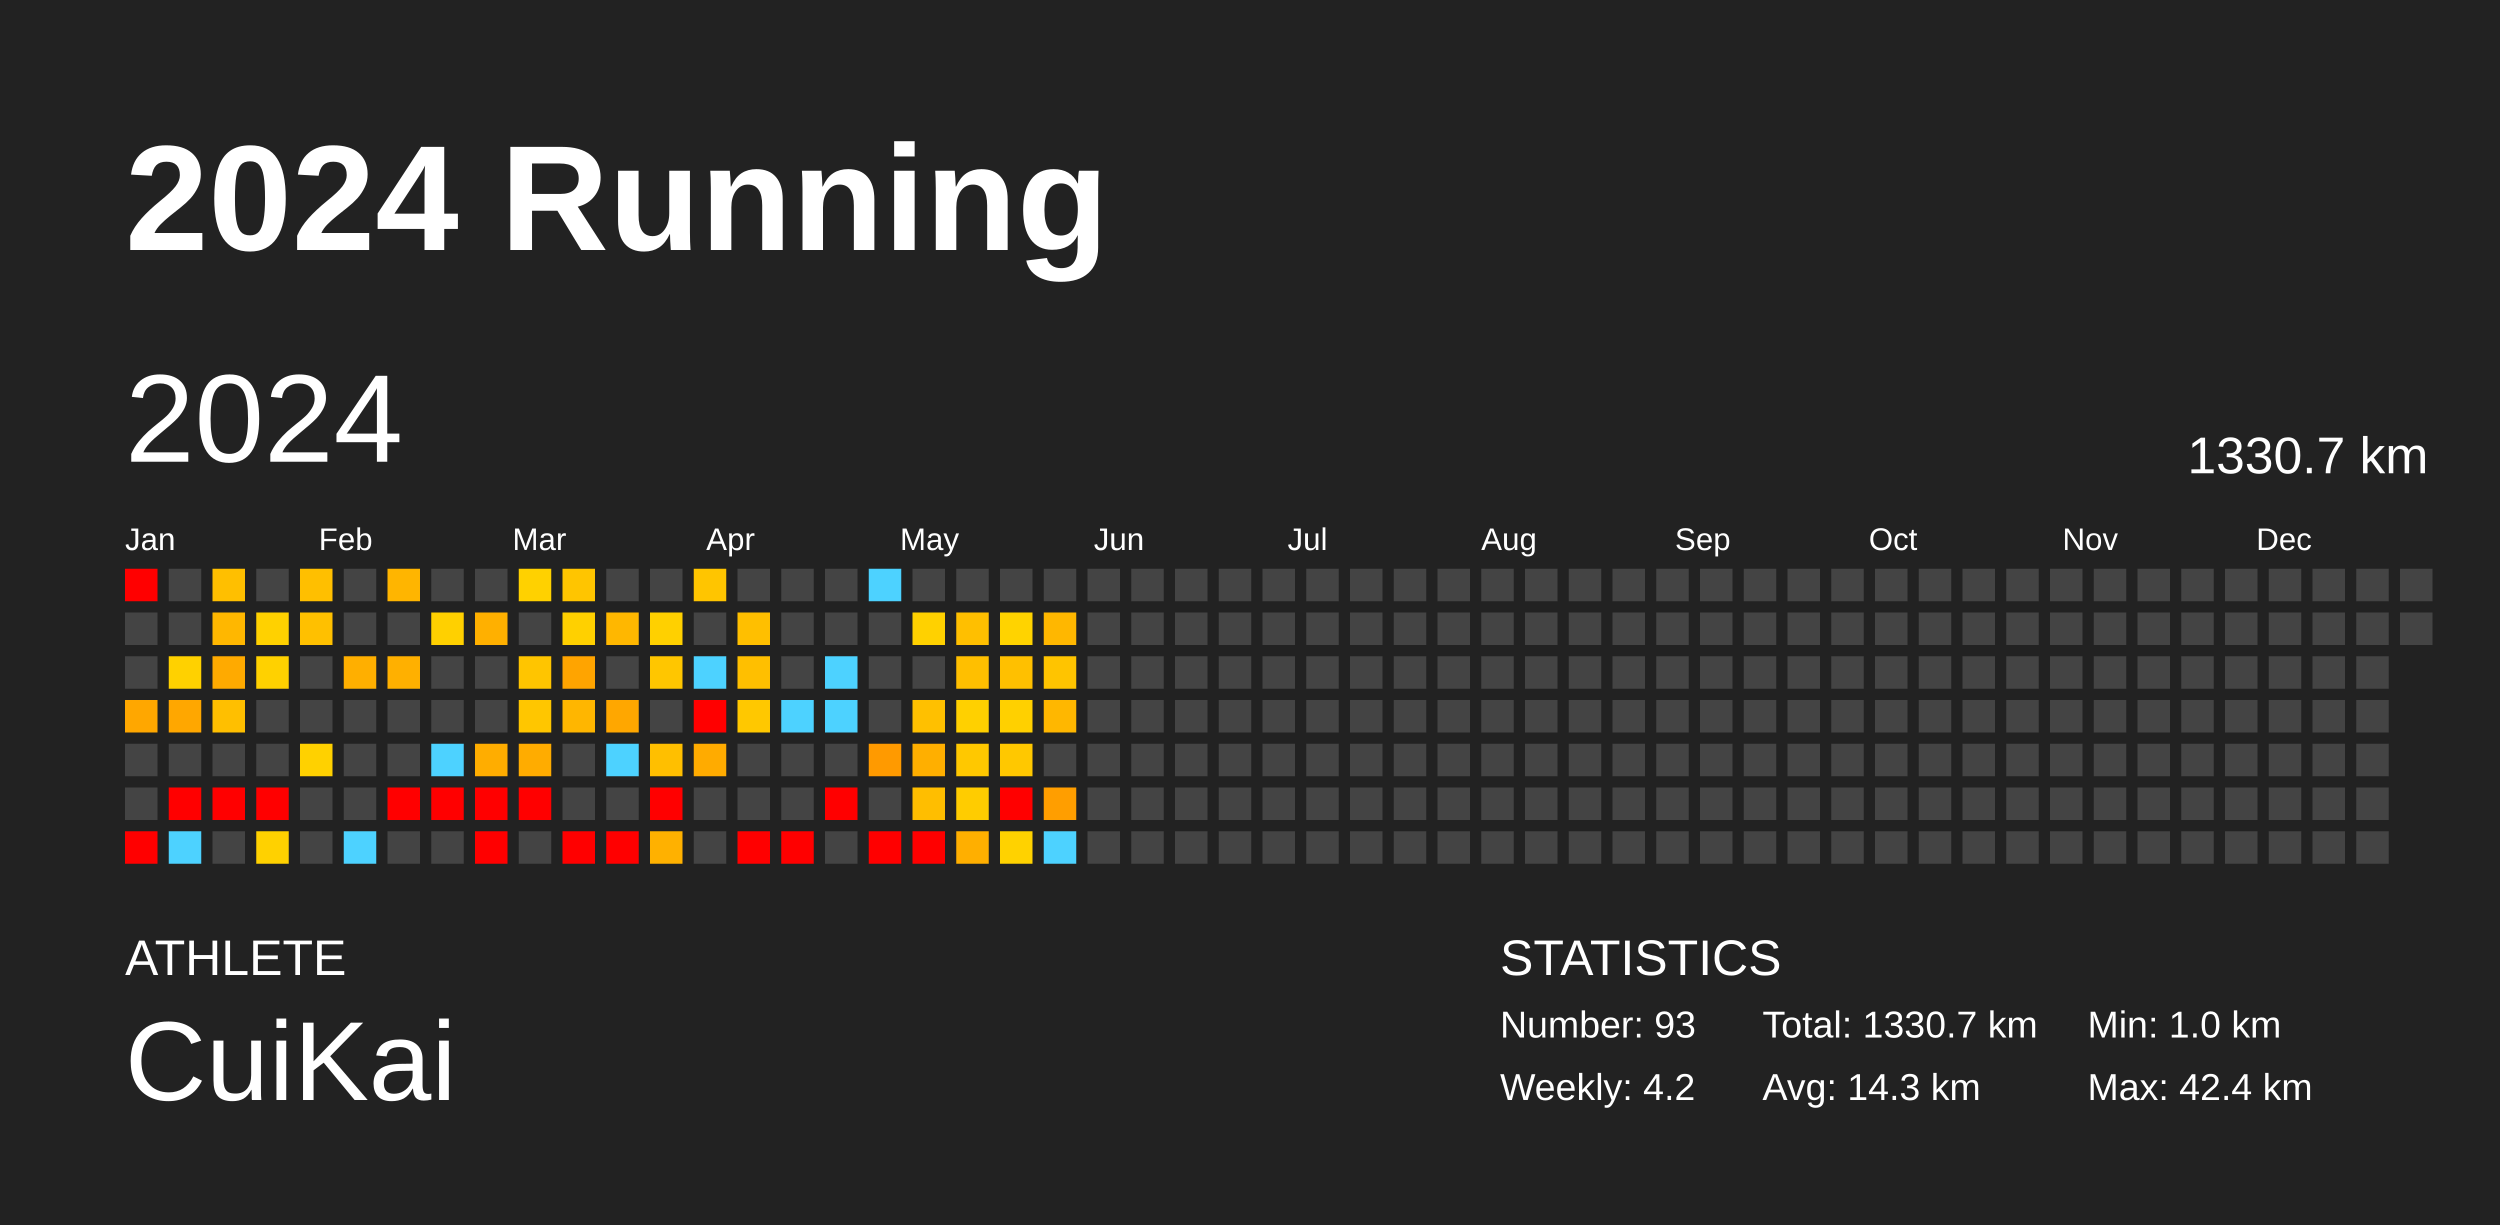
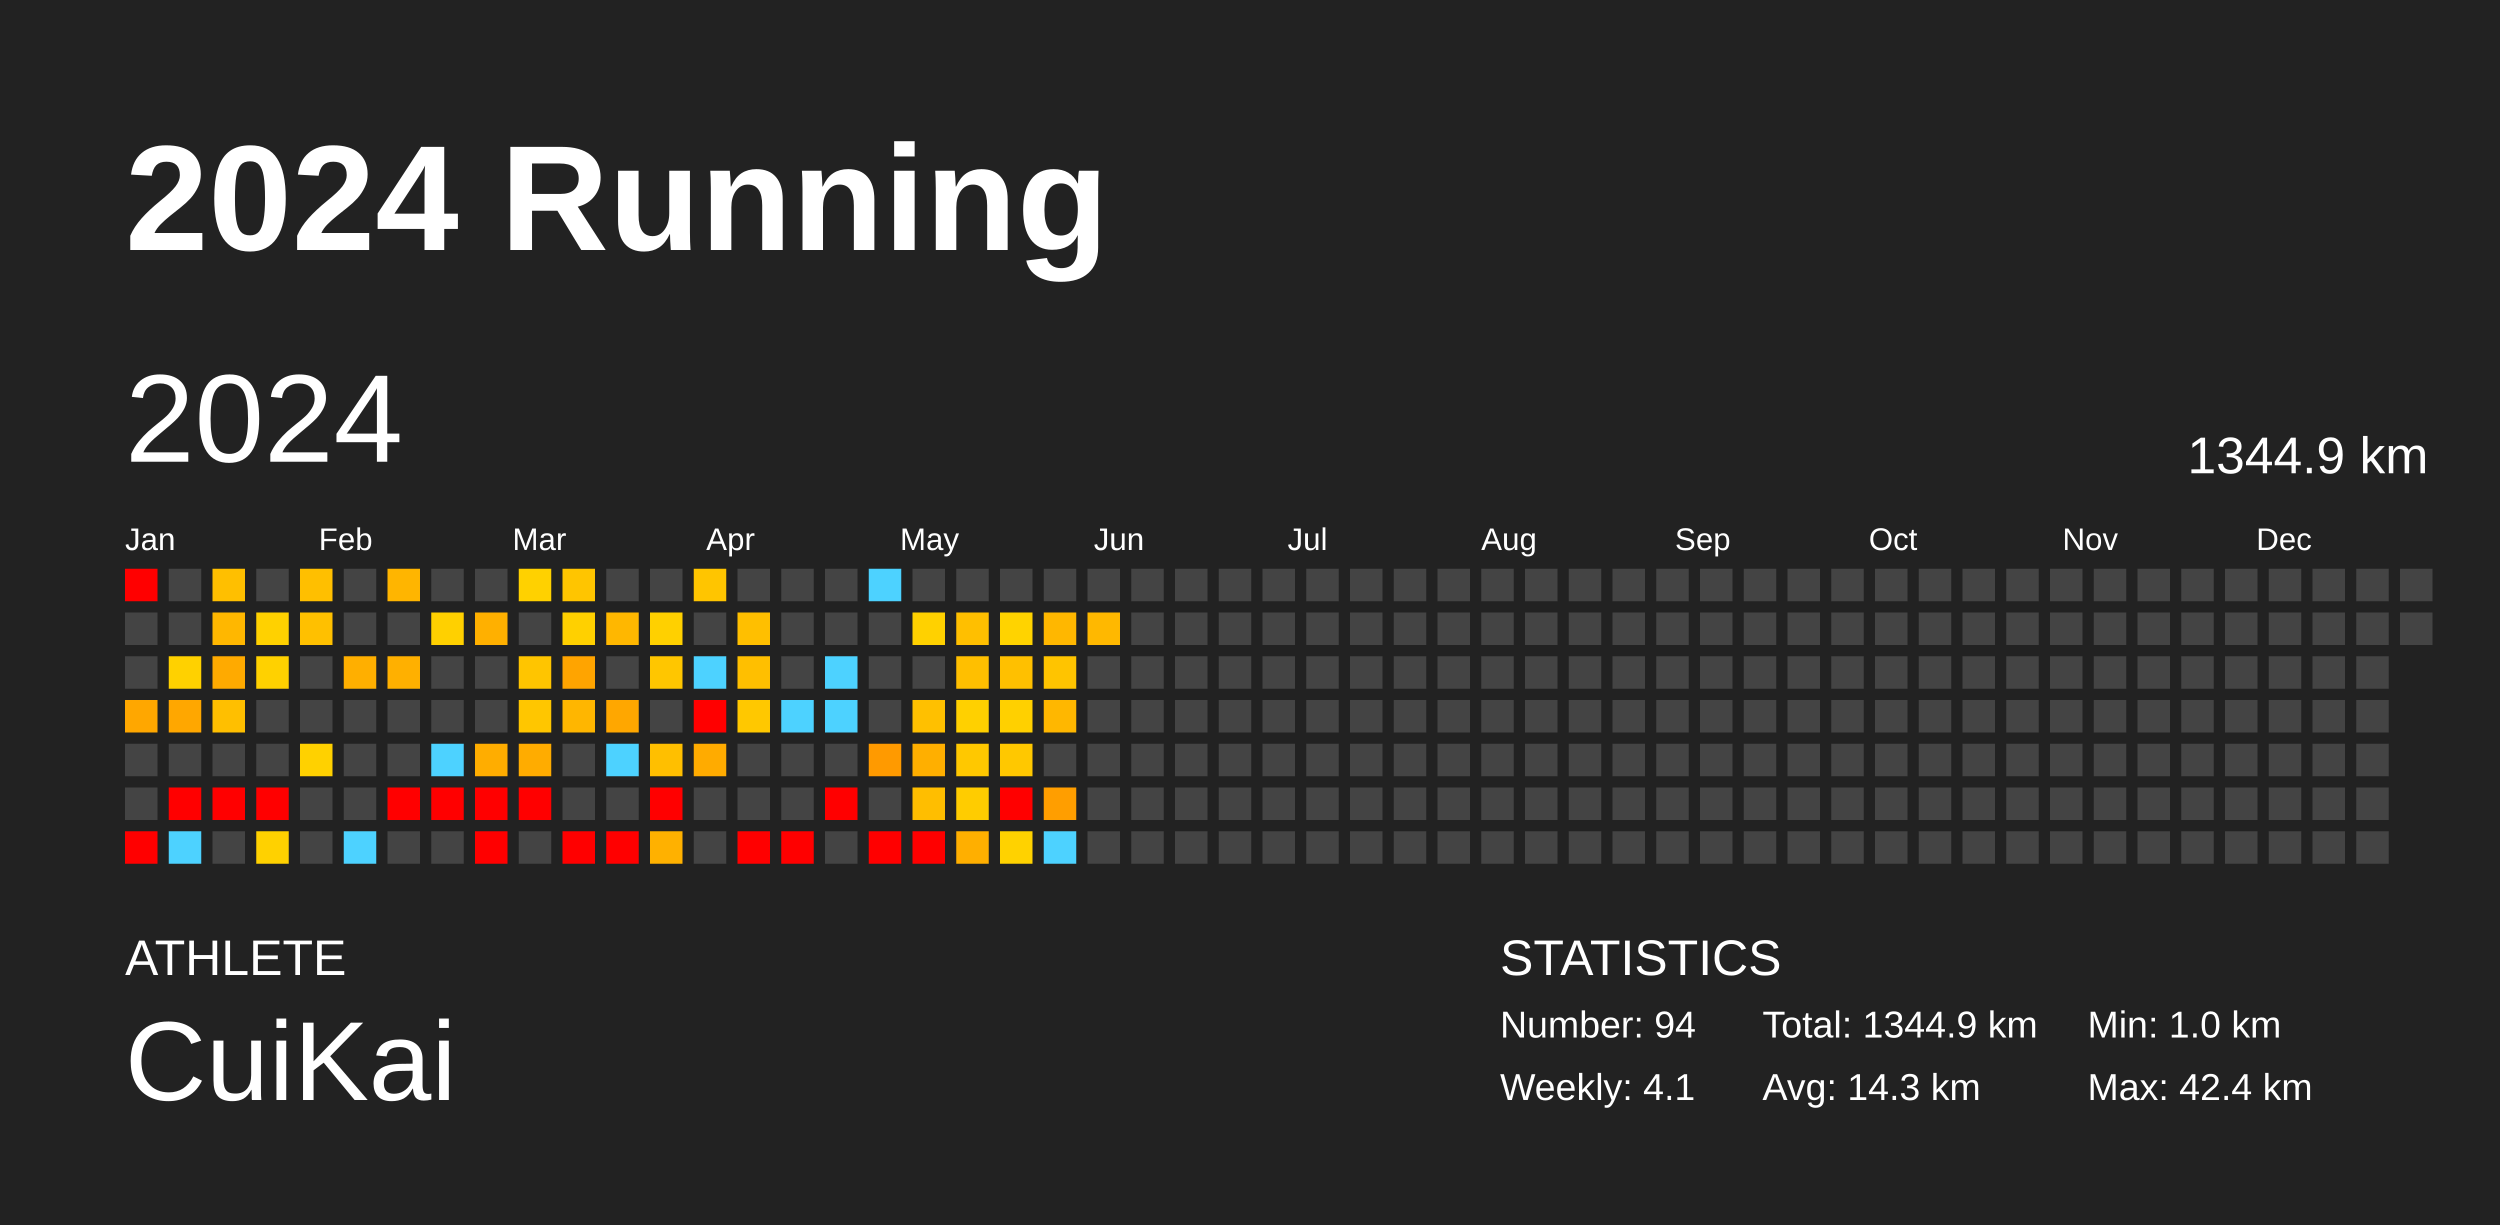
<svg xmlns="http://www.w3.org/2000/svg" baseProfile="full" height="98mm" version="1.1" viewBox="0,0,200,98" width="200mm">
  <defs />
  <rect fill="#222222" height="98" width="200" x="0" y="0" />
  <text fill="#FFFFFF" style="font-size:12px; font-family:Arial; font-weight:bold;" x="10" y="20">2024 Running</text>
  <text fill="#FFFFFF" style="font-size:4px; font-family:Arial" x="10" y="78">ATHLETE</text>
  <text fill="#FFFFFF" style="font-size:9px; font-family:Arial" x="10" y="88">CuiKai</text>
  <text fill="#FFFFFF" style="font-size:4px; font-family:Arial" x="120" y="78">STATISTICS</text>
-   <text fill="#FFFFFF" style="font-size:3px; font-family:Arial" x="120" y="83">Number: 93</text>
-   <text fill="#FFFFFF" style="font-size:3px; font-family:Arial" x="120" y="88">Weekly: 4.2</text>
-   <text fill="#FFFFFF" style="font-size:3px; font-family:Arial" x="141" y="83">Total: 1330.7 km</text>
+   <text fill="#FFFFFF" style="font-size:3px; font-family:Arial" x="120" y="83">Number: 94</text>
+   <text fill="#FFFFFF" style="font-size:3px; font-family:Arial" x="120" y="88">Weekly: 4.1</text>
+   <text fill="#FFFFFF" style="font-size:3px; font-family:Arial" x="141" y="83">Total: 1344.9 km</text>
  <text fill="#FFFFFF" style="font-size:3px; font-family:Arial" x="141" y="88">Avg: 14.3 km</text>
  <text fill="#FFFFFF" style="font-size:3px; font-family:Arial" x="167" y="83">Min: 1.0 km</text>
  <text fill="#FFFFFF" style="font-size:3px; font-family:Arial" x="167" y="88">Max: 42.4 km</text>
  <text dominant-baseline="hanging" fill="#FFFFFF" style="font-size:10.0px; font-family:Arial;" x="10" y="30">2024</text>
-   <text dominant-baseline="hanging" fill="#FFFFFF" style="font-size:4.125px; font-family:Arial;" x="175" y="35">1330.7 km</text>
+   <text dominant-baseline="hanging" fill="#FFFFFF" style="font-size:4.125px; font-family:Arial;" x="175" y="35">1344.9 km</text>
  <text fill="#FFFFFF" style="font-size:2.5px; font-family:Arial" x="10.0" y="44">Jan</text>
  <text fill="#FFFFFF" style="font-size:2.5px; font-family:Arial" x="25.5" y="44">Feb</text>
  <text fill="#FFFFFF" style="font-size:2.5px; font-family:Arial" x="41.0" y="44">Mar</text>
  <text fill="#FFFFFF" style="font-size:2.5px; font-family:Arial" x="56.5" y="44">Apr</text>
  <text fill="#FFFFFF" style="font-size:2.5px; font-family:Arial" x="72.0" y="44">May</text>
  <text fill="#FFFFFF" style="font-size:2.5px; font-family:Arial" x="87.5" y="44">Jun</text>
  <text fill="#FFFFFF" style="font-size:2.5px; font-family:Arial" x="103.0" y="44">Jul</text>
  <text fill="#FFFFFF" style="font-size:2.5px; font-family:Arial" x="118.5" y="44">Aug</text>
  <text fill="#FFFFFF" style="font-size:2.5px; font-family:Arial" x="134.0" y="44">Sep</text>
  <text fill="#FFFFFF" style="font-size:2.5px; font-family:Arial" x="149.5" y="44">Oct</text>
  <text fill="#FFFFFF" style="font-size:2.5px; font-family:Arial" x="165.0" y="44">Nov</text>
  <text fill="#FFFFFF" style="font-size:2.5px; font-family:Arial" x="180.5" y="44">Dec</text>
  <rect fill="red" height="2.6" width="2.6" x="10.0" y="45.5" />
  <rect fill="#444444" height="2.6" width="2.6" x="10.0" y="49.0" />
  <rect fill="#444444" height="2.6" width="2.6" x="10.0" y="52.5" />
  <rect fill="#ffa700" height="2.6" width="2.6" x="10.0" y="56.0" />
  <rect fill="#444444" height="2.6" width="2.6" x="10.0" y="59.5" />
  <rect fill="#444444" height="2.6" width="2.6" x="10.0" y="63.0" />
  <rect fill="red" height="2.6" width="2.6" x="10.0" y="66.5" />
  <rect fill="#444444" height="2.6" width="2.6" x="13.5" y="45.5" />
  <rect fill="#444444" height="2.6" width="2.6" x="13.5" y="49.0" />
  <rect fill="#ffd100" height="2.6" width="2.6" x="13.5" y="52.5" />
  <rect fill="#ffa700" height="2.6" width="2.6" x="13.5" y="56.0" />
  <rect fill="#444444" height="2.6" width="2.6" x="13.5" y="59.5" />
  <rect fill="red" height="2.6" width="2.6" x="13.5" y="63.0" />
  <rect fill="#4dd2ff" height="2.6" width="2.6" x="13.5" y="66.5" />
  <rect fill="#ffbf00" height="2.6" width="2.6" x="17.0" y="45.5" />
  <rect fill="#ffb700" height="2.6" width="2.6" x="17.0" y="49.0" />
  <rect fill="#ffaa00" height="2.6" width="2.6" x="17.0" y="52.5" />
  <rect fill="#ffbf00" height="2.6" width="2.6" x="17.0" y="56.0" />
  <rect fill="#444444" height="2.6" width="2.6" x="17.0" y="59.5" />
  <rect fill="red" height="2.6" width="2.6" x="17.0" y="63.0" />
  <rect fill="#444444" height="2.6" width="2.6" x="17.0" y="66.5" />
  <rect fill="#444444" height="2.6" width="2.6" x="20.5" y="45.5" />
  <rect fill="#ffd100" height="2.6" width="2.6" x="20.5" y="49.0" />
  <rect fill="#ffd100" height="2.6" width="2.6" x="20.5" y="52.5" />
  <rect fill="#444444" height="2.6" width="2.6" x="20.5" y="56.0" />
  <rect fill="#444444" height="2.6" width="2.6" x="20.5" y="59.5" />
  <rect fill="red" height="2.6" width="2.6" x="20.5" y="63.0" />
  <rect fill="#ffd100" height="2.6" width="2.6" x="20.5" y="66.5" />
  <rect fill="#ffbf00" height="2.6" width="2.6" x="24.0" y="45.5" />
  <rect fill="#ffc000" height="2.6" width="2.6" x="24.0" y="49.0" />
  <rect fill="#444444" height="2.6" width="2.6" x="24.0" y="52.5" />
  <rect fill="#444444" height="2.6" width="2.6" x="24.0" y="56.0" />
  <rect fill="#ffd100" height="2.6" width="2.6" x="24.0" y="59.5" />
  <rect fill="#444444" height="2.6" width="2.6" x="24.0" y="63.0" />
  <rect fill="#444444" height="2.6" width="2.6" x="24.0" y="66.5" />
  <rect fill="#444444" height="2.6" width="2.6" x="27.5" y="45.5" />
  <rect fill="#444444" height="2.6" width="2.6" x="27.5" y="49.0" />
  <rect fill="#ffaf00" height="2.6" width="2.6" x="27.5" y="52.5" />
  <rect fill="#444444" height="2.6" width="2.6" x="27.5" y="56.0" />
  <rect fill="#444444" height="2.6" width="2.6" x="27.5" y="59.5" />
  <rect fill="#444444" height="2.6" width="2.6" x="27.5" y="63.0" />
  <rect fill="#4dd2ff" height="2.6" width="2.6" x="27.5" y="66.5" />
  <rect fill="#ffb500" height="2.6" width="2.6" x="31.0" y="45.5" />
  <rect fill="#444444" height="2.6" width="2.6" x="31.0" y="49.0" />
  <rect fill="#ffb000" height="2.6" width="2.6" x="31.0" y="52.5" />
  <rect fill="#444444" height="2.6" width="2.6" x="31.0" y="56.0" />
  <rect fill="#444444" height="2.6" width="2.6" x="31.0" y="59.5" />
  <rect fill="red" height="2.6" width="2.6" x="31.0" y="63.0" />
  <rect fill="#444444" height="2.6" width="2.6" x="31.0" y="66.5" />
  <rect fill="#444444" height="2.6" width="2.6" x="34.5" y="45.5" />
  <rect fill="#ffd000" height="2.6" width="2.6" x="34.5" y="49.0" />
  <rect fill="#444444" height="2.6" width="2.6" x="34.5" y="52.5" />
  <rect fill="#444444" height="2.6" width="2.6" x="34.5" y="56.0" />
  <rect fill="#4dd2ff" height="2.6" width="2.6" x="34.5" y="59.5" />
  <rect fill="red" height="2.6" width="2.6" x="34.5" y="63.0" />
  <rect fill="#444444" height="2.6" width="2.6" x="34.5" y="66.5" />
  <rect fill="#444444" height="2.6" width="2.6" x="38.0" y="45.5" />
  <rect fill="#ffb000" height="2.6" width="2.6" x="38.0" y="49.0" />
  <rect fill="#444444" height="2.6" width="2.6" x="38.0" y="52.5" />
  <rect fill="#444444" height="2.6" width="2.6" x="38.0" y="56.0" />
  <rect fill="#ffad00" height="2.6" width="2.6" x="38.0" y="59.5" />
  <rect fill="red" height="2.6" width="2.6" x="38.0" y="63.0" />
  <rect fill="red" height="2.6" width="2.6" x="38.0" y="66.5" />
  <rect fill="#ffd100" height="2.6" width="2.6" x="41.5" y="45.5" />
  <rect fill="#444444" height="2.6" width="2.6" x="41.5" y="49.0" />
  <rect fill="#ffc500" height="2.6" width="2.6" x="41.5" y="52.5" />
  <rect fill="#ffc600" height="2.6" width="2.6" x="41.5" y="56.0" />
  <rect fill="#ffac00" height="2.6" width="2.6" x="41.5" y="59.5" />
  <rect fill="red" height="2.6" width="2.6" x="41.5" y="63.0" />
  <rect fill="#444444" height="2.6" width="2.6" x="41.5" y="66.5" />
  <rect fill="#ffc500" height="2.6" width="2.6" x="45.0" y="45.5" />
  <rect fill="#ffd000" height="2.6" width="2.6" x="45.0" y="49.0" />
  <rect fill="#ffa400" height="2.6" width="2.6" x="45.0" y="52.5" />
  <rect fill="#ffb600" height="2.6" width="2.6" x="45.0" y="56.0" />
  <rect fill="#444444" height="2.6" width="2.6" x="45.0" y="59.5" />
  <rect fill="#444444" height="2.6" width="2.6" x="45.0" y="63.0" />
  <rect fill="red" height="2.6" width="2.6" x="45.0" y="66.5" />
  <rect fill="#444444" height="2.6" width="2.6" x="48.5" y="45.5" />
  <rect fill="#ffb700" height="2.6" width="2.6" x="48.5" y="49.0" />
  <rect fill="#444444" height="2.6" width="2.6" x="48.5" y="52.5" />
  <rect fill="#ffa700" height="2.6" width="2.6" x="48.5" y="56.0" />
  <rect fill="#4dd2ff" height="2.6" width="2.6" x="48.5" y="59.5" />
  <rect fill="#444444" height="2.6" width="2.6" x="48.5" y="63.0" />
  <rect fill="red" height="2.6" width="2.6" x="48.5" y="66.5" />
  <rect fill="#444444" height="2.6" width="2.6" x="52.0" y="45.5" />
  <rect fill="#ffd000" height="2.6" width="2.6" x="52.0" y="49.0" />
  <rect fill="#ffc600" height="2.6" width="2.6" x="52.0" y="52.5" />
  <rect fill="#444444" height="2.6" width="2.6" x="52.0" y="56.0" />
  <rect fill="#ffbf00" height="2.6" width="2.6" x="52.0" y="59.5" />
  <rect fill="red" height="2.6" width="2.6" x="52.0" y="63.0" />
  <rect fill="#ffb100" height="2.6" width="2.6" x="52.0" y="66.5" />
  <rect fill="#ffc500" height="2.6" width="2.6" x="55.5" y="45.5" />
  <rect fill="#444444" height="2.6" width="2.6" x="55.5" y="49.0" />
  <rect fill="#4dd2ff" height="2.6" width="2.6" x="55.5" y="52.5" />
  <rect fill="red" height="2.6" width="2.6" x="55.5" y="56.0" />
  <rect fill="#ffab00" height="2.6" width="2.6" x="55.5" y="59.5" />
  <rect fill="#444444" height="2.6" width="2.6" x="55.5" y="63.0" />
  <rect fill="#444444" height="2.6" width="2.6" x="55.5" y="66.5" />
  <rect fill="#444444" height="2.6" width="2.6" x="59.0" y="45.5" />
  <rect fill="#ffbf00" height="2.6" width="2.6" x="59.0" y="49.0" />
  <rect fill="#ffbf00" height="2.6" width="2.6" x="59.0" y="52.5" />
  <rect fill="#ffc800" height="2.6" width="2.6" x="59.0" y="56.0" />
  <rect fill="#444444" height="2.6" width="2.6" x="59.0" y="59.5" />
  <rect fill="#444444" height="2.6" width="2.6" x="59.0" y="63.0" />
  <rect fill="red" height="2.6" width="2.6" x="59.0" y="66.5" />
  <rect fill="#444444" height="2.6" width="2.6" x="62.5" y="45.5" />
  <rect fill="#444444" height="2.6" width="2.6" x="62.5" y="49.0" />
  <rect fill="#444444" height="2.6" width="2.6" x="62.5" y="52.5" />
  <rect fill="#4dd2ff" height="2.6" width="2.6" x="62.5" y="56.0" />
  <rect fill="#444444" height="2.6" width="2.6" x="62.5" y="59.5" />
  <rect fill="#444444" height="2.6" width="2.6" x="62.5" y="63.0" />
  <rect fill="red" height="2.6" width="2.6" x="62.5" y="66.5" />
  <rect fill="#444444" height="2.6" width="2.6" x="66.0" y="45.5" />
  <rect fill="#444444" height="2.6" width="2.6" x="66.0" y="49.0" />
  <rect fill="#4dd2ff" height="2.6" width="2.6" x="66.0" y="52.5" />
  <rect fill="#4dd2ff" height="2.6" width="2.6" x="66.0" y="56.0" />
  <rect fill="#444444" height="2.6" width="2.6" x="66.0" y="59.5" />
  <rect fill="red" height="2.6" width="2.6" x="66.0" y="63.0" />
  <rect fill="#444444" height="2.6" width="2.6" x="66.0" y="66.5" />
  <rect fill="#4dd2ff" height="2.6" width="2.6" x="69.5" y="45.5" />
  <rect fill="#444444" height="2.6" width="2.6" x="69.5" y="49.0" />
  <rect fill="#444444" height="2.6" width="2.6" x="69.5" y="52.5" />
  <rect fill="#444444" height="2.6" width="2.6" x="69.5" y="56.0" />
  <rect fill="#ff9a00" height="2.6" width="2.6" x="69.5" y="59.5" />
  <rect fill="#444444" height="2.6" width="2.6" x="69.5" y="63.0" />
  <rect fill="red" height="2.6" width="2.6" x="69.5" y="66.5" />
  <rect fill="#444444" height="2.6" width="2.6" x="73.0" y="45.5" />
  <rect fill="#ffd100" height="2.6" width="2.6" x="73.0" y="49.0" />
  <rect fill="#444444" height="2.6" width="2.6" x="73.0" y="52.5" />
  <rect fill="#ffc000" height="2.6" width="2.6" x="73.0" y="56.0" />
  <rect fill="#ffaf00" height="2.6" width="2.6" x="73.0" y="59.5" />
  <rect fill="#ffbe00" height="2.6" width="2.6" x="73.0" y="63.0" />
  <rect fill="red" height="2.6" width="2.6" x="73.0" y="66.5" />
  <rect fill="#444444" height="2.6" width="2.6" x="76.5" y="45.5" />
  <rect fill="#ffbf00" height="2.6" width="2.6" x="76.5" y="49.0" />
  <rect fill="#ffbf00" height="2.6" width="2.6" x="76.5" y="52.5" />
  <rect fill="#ffd000" height="2.6" width="2.6" x="76.5" y="56.0" />
  <rect fill="#ffc800" height="2.6" width="2.6" x="76.5" y="59.5" />
  <rect fill="#ffcc00" height="2.6" width="2.6" x="76.5" y="63.0" />
  <rect fill="#ffaf00" height="2.6" width="2.6" x="76.5" y="66.5" />
  <rect fill="#444444" height="2.6" width="2.6" x="80.0" y="45.5" />
  <rect fill="#ffd300" height="2.6" width="2.6" x="80.0" y="49.0" />
  <rect fill="#ffc000" height="2.6" width="2.6" x="80.0" y="52.5" />
  <rect fill="#ffd000" height="2.6" width="2.6" x="80.0" y="56.0" />
  <rect fill="#ffc800" height="2.6" width="2.6" x="80.0" y="59.5" />
  <rect fill="red" height="2.6" width="2.6" x="80.0" y="63.0" />
  <rect fill="#ffd200" height="2.6" width="2.6" x="80.0" y="66.5" />
  <rect fill="#444444" height="2.6" width="2.6" x="83.5" y="45.5" />
  <rect fill="#ffb700" height="2.6" width="2.6" x="83.5" y="49.0" />
  <rect fill="#ffc400" height="2.6" width="2.6" x="83.5" y="52.5" />
  <rect fill="#ffb700" height="2.6" width="2.6" x="83.5" y="56.0" />
  <rect fill="#444444" height="2.6" width="2.6" x="83.5" y="59.5" />
  <rect fill="#ff9e00" height="2.6" width="2.6" x="83.5" y="63.0" />
  <rect fill="#4dd2ff" height="2.6" width="2.6" x="83.5" y="66.5" />
  <rect fill="#444444" height="2.6" width="2.6" x="87.0" y="45.5" />
-   <rect fill="#444444" height="2.6" width="2.6" x="87.0" y="49.0" />
+   <rect fill="#ffb800" height="2.6" width="2.6" x="87.0" y="49.0" />
  <rect fill="#444444" height="2.6" width="2.6" x="87.0" y="52.5" />
  <rect fill="#444444" height="2.6" width="2.6" x="87.0" y="56.0" />
  <rect fill="#444444" height="2.6" width="2.6" x="87.0" y="59.5" />
  <rect fill="#444444" height="2.6" width="2.6" x="87.0" y="63.0" />
  <rect fill="#444444" height="2.6" width="2.6" x="87.0" y="66.5" />
  <rect fill="#444444" height="2.6" width="2.6" x="90.5" y="45.5" />
  <rect fill="#444444" height="2.6" width="2.6" x="90.5" y="49.0" />
  <rect fill="#444444" height="2.6" width="2.6" x="90.5" y="52.5" />
  <rect fill="#444444" height="2.6" width="2.6" x="90.5" y="56.0" />
  <rect fill="#444444" height="2.6" width="2.6" x="90.5" y="59.5" />
  <rect fill="#444444" height="2.6" width="2.6" x="90.5" y="63.0" />
  <rect fill="#444444" height="2.6" width="2.6" x="90.5" y="66.5" />
  <rect fill="#444444" height="2.6" width="2.6" x="94.0" y="45.5" />
  <rect fill="#444444" height="2.6" width="2.6" x="94.0" y="49.0" />
  <rect fill="#444444" height="2.6" width="2.6" x="94.0" y="52.5" />
  <rect fill="#444444" height="2.6" width="2.6" x="94.0" y="56.0" />
  <rect fill="#444444" height="2.6" width="2.6" x="94.0" y="59.5" />
  <rect fill="#444444" height="2.6" width="2.6" x="94.0" y="63.0" />
  <rect fill="#444444" height="2.6" width="2.6" x="94.0" y="66.5" />
  <rect fill="#444444" height="2.6" width="2.6" x="97.5" y="45.5" />
  <rect fill="#444444" height="2.6" width="2.6" x="97.5" y="49.0" />
  <rect fill="#444444" height="2.6" width="2.6" x="97.5" y="52.5" />
  <rect fill="#444444" height="2.6" width="2.6" x="97.5" y="56.0" />
  <rect fill="#444444" height="2.6" width="2.6" x="97.5" y="59.5" />
  <rect fill="#444444" height="2.6" width="2.6" x="97.5" y="63.0" />
  <rect fill="#444444" height="2.6" width="2.6" x="97.5" y="66.5" />
  <rect fill="#444444" height="2.6" width="2.6" x="101.0" y="45.5" />
  <rect fill="#444444" height="2.6" width="2.6" x="101.0" y="49.0" />
  <rect fill="#444444" height="2.6" width="2.6" x="101.0" y="52.5" />
  <rect fill="#444444" height="2.6" width="2.6" x="101.0" y="56.0" />
  <rect fill="#444444" height="2.6" width="2.6" x="101.0" y="59.5" />
  <rect fill="#444444" height="2.6" width="2.6" x="101.0" y="63.0" />
  <rect fill="#444444" height="2.6" width="2.6" x="101.0" y="66.5" />
  <rect fill="#444444" height="2.6" width="2.6" x="104.5" y="45.5" />
  <rect fill="#444444" height="2.6" width="2.6" x="104.5" y="49.0" />
  <rect fill="#444444" height="2.6" width="2.6" x="104.5" y="52.5" />
  <rect fill="#444444" height="2.6" width="2.6" x="104.5" y="56.0" />
  <rect fill="#444444" height="2.6" width="2.6" x="104.5" y="59.5" />
  <rect fill="#444444" height="2.6" width="2.6" x="104.5" y="63.0" />
  <rect fill="#444444" height="2.6" width="2.6" x="104.5" y="66.5" />
  <rect fill="#444444" height="2.6" width="2.6" x="108.0" y="45.5" />
  <rect fill="#444444" height="2.6" width="2.6" x="108.0" y="49.0" />
  <rect fill="#444444" height="2.6" width="2.6" x="108.0" y="52.5" />
  <rect fill="#444444" height="2.6" width="2.6" x="108.0" y="56.0" />
  <rect fill="#444444" height="2.6" width="2.6" x="108.0" y="59.5" />
  <rect fill="#444444" height="2.6" width="2.6" x="108.0" y="63.0" />
  <rect fill="#444444" height="2.6" width="2.6" x="108.0" y="66.5" />
  <rect fill="#444444" height="2.6" width="2.6" x="111.5" y="45.5" />
  <rect fill="#444444" height="2.6" width="2.6" x="111.5" y="49.0" />
  <rect fill="#444444" height="2.6" width="2.6" x="111.5" y="52.5" />
  <rect fill="#444444" height="2.6" width="2.6" x="111.5" y="56.0" />
  <rect fill="#444444" height="2.6" width="2.6" x="111.5" y="59.5" />
  <rect fill="#444444" height="2.6" width="2.6" x="111.5" y="63.0" />
  <rect fill="#444444" height="2.6" width="2.6" x="111.5" y="66.5" />
  <rect fill="#444444" height="2.6" width="2.6" x="115.0" y="45.5" />
  <rect fill="#444444" height="2.6" width="2.6" x="115.0" y="49.0" />
  <rect fill="#444444" height="2.6" width="2.6" x="115.0" y="52.5" />
  <rect fill="#444444" height="2.6" width="2.6" x="115.0" y="56.0" />
  <rect fill="#444444" height="2.6" width="2.6" x="115.0" y="59.5" />
  <rect fill="#444444" height="2.6" width="2.6" x="115.0" y="63.0" />
  <rect fill="#444444" height="2.6" width="2.6" x="115.0" y="66.5" />
  <rect fill="#444444" height="2.6" width="2.6" x="118.5" y="45.5" />
  <rect fill="#444444" height="2.6" width="2.6" x="118.5" y="49.0" />
  <rect fill="#444444" height="2.6" width="2.6" x="118.5" y="52.5" />
  <rect fill="#444444" height="2.6" width="2.6" x="118.5" y="56.0" />
  <rect fill="#444444" height="2.6" width="2.6" x="118.5" y="59.5" />
  <rect fill="#444444" height="2.6" width="2.6" x="118.5" y="63.0" />
  <rect fill="#444444" height="2.6" width="2.6" x="118.5" y="66.5" />
  <rect fill="#444444" height="2.6" width="2.6" x="122.0" y="45.5" />
  <rect fill="#444444" height="2.6" width="2.6" x="122.0" y="49.0" />
  <rect fill="#444444" height="2.6" width="2.6" x="122.0" y="52.5" />
  <rect fill="#444444" height="2.6" width="2.6" x="122.0" y="56.0" />
  <rect fill="#444444" height="2.6" width="2.6" x="122.0" y="59.5" />
  <rect fill="#444444" height="2.6" width="2.6" x="122.0" y="63.0" />
  <rect fill="#444444" height="2.6" width="2.6" x="122.0" y="66.5" />
  <rect fill="#444444" height="2.6" width="2.6" x="125.5" y="45.5" />
  <rect fill="#444444" height="2.6" width="2.6" x="125.5" y="49.0" />
  <rect fill="#444444" height="2.6" width="2.6" x="125.5" y="52.5" />
  <rect fill="#444444" height="2.6" width="2.6" x="125.5" y="56.0" />
  <rect fill="#444444" height="2.6" width="2.6" x="125.5" y="59.5" />
  <rect fill="#444444" height="2.6" width="2.6" x="125.5" y="63.0" />
  <rect fill="#444444" height="2.6" width="2.6" x="125.5" y="66.5" />
  <rect fill="#444444" height="2.6" width="2.6" x="129.0" y="45.5" />
  <rect fill="#444444" height="2.6" width="2.6" x="129.0" y="49.0" />
  <rect fill="#444444" height="2.6" width="2.6" x="129.0" y="52.5" />
  <rect fill="#444444" height="2.6" width="2.6" x="129.0" y="56.0" />
  <rect fill="#444444" height="2.6" width="2.6" x="129.0" y="59.5" />
  <rect fill="#444444" height="2.6" width="2.6" x="129.0" y="63.0" />
  <rect fill="#444444" height="2.6" width="2.6" x="129.0" y="66.5" />
  <rect fill="#444444" height="2.6" width="2.6" x="132.5" y="45.5" />
  <rect fill="#444444" height="2.6" width="2.6" x="132.5" y="49.0" />
  <rect fill="#444444" height="2.6" width="2.6" x="132.5" y="52.5" />
  <rect fill="#444444" height="2.6" width="2.6" x="132.5" y="56.0" />
  <rect fill="#444444" height="2.6" width="2.6" x="132.5" y="59.5" />
  <rect fill="#444444" height="2.6" width="2.6" x="132.5" y="63.0" />
  <rect fill="#444444" height="2.6" width="2.6" x="132.5" y="66.5" />
  <rect fill="#444444" height="2.6" width="2.6" x="136.0" y="45.5" />
  <rect fill="#444444" height="2.6" width="2.6" x="136.0" y="49.0" />
  <rect fill="#444444" height="2.6" width="2.6" x="136.0" y="52.5" />
  <rect fill="#444444" height="2.6" width="2.6" x="136.0" y="56.0" />
  <rect fill="#444444" height="2.6" width="2.6" x="136.0" y="59.5" />
  <rect fill="#444444" height="2.6" width="2.6" x="136.0" y="63.0" />
  <rect fill="#444444" height="2.6" width="2.6" x="136.0" y="66.5" />
  <rect fill="#444444" height="2.6" width="2.6" x="139.5" y="45.5" />
  <rect fill="#444444" height="2.6" width="2.6" x="139.5" y="49.0" />
  <rect fill="#444444" height="2.6" width="2.6" x="139.5" y="52.5" />
  <rect fill="#444444" height="2.6" width="2.6" x="139.5" y="56.0" />
  <rect fill="#444444" height="2.6" width="2.6" x="139.5" y="59.5" />
  <rect fill="#444444" height="2.6" width="2.6" x="139.5" y="63.0" />
  <rect fill="#444444" height="2.6" width="2.6" x="139.5" y="66.5" />
  <rect fill="#444444" height="2.6" width="2.6" x="143.0" y="45.5" />
  <rect fill="#444444" height="2.6" width="2.6" x="143.0" y="49.0" />
  <rect fill="#444444" height="2.6" width="2.6" x="143.0" y="52.5" />
  <rect fill="#444444" height="2.6" width="2.6" x="143.0" y="56.0" />
  <rect fill="#444444" height="2.6" width="2.6" x="143.0" y="59.5" />
  <rect fill="#444444" height="2.6" width="2.6" x="143.0" y="63.0" />
  <rect fill="#444444" height="2.6" width="2.6" x="143.0" y="66.5" />
  <rect fill="#444444" height="2.6" width="2.6" x="146.5" y="45.5" />
  <rect fill="#444444" height="2.6" width="2.6" x="146.5" y="49.0" />
  <rect fill="#444444" height="2.6" width="2.6" x="146.5" y="52.5" />
  <rect fill="#444444" height="2.6" width="2.6" x="146.5" y="56.0" />
  <rect fill="#444444" height="2.6" width="2.6" x="146.5" y="59.5" />
  <rect fill="#444444" height="2.6" width="2.6" x="146.5" y="63.0" />
  <rect fill="#444444" height="2.6" width="2.6" x="146.5" y="66.5" />
  <rect fill="#444444" height="2.6" width="2.6" x="150.0" y="45.5" />
  <rect fill="#444444" height="2.6" width="2.6" x="150.0" y="49.0" />
  <rect fill="#444444" height="2.6" width="2.6" x="150.0" y="52.5" />
  <rect fill="#444444" height="2.6" width="2.6" x="150.0" y="56.0" />
  <rect fill="#444444" height="2.6" width="2.6" x="150.0" y="59.5" />
  <rect fill="#444444" height="2.6" width="2.6" x="150.0" y="63.0" />
  <rect fill="#444444" height="2.6" width="2.6" x="150.0" y="66.5" />
  <rect fill="#444444" height="2.6" width="2.6" x="153.5" y="45.5" />
  <rect fill="#444444" height="2.6" width="2.6" x="153.5" y="49.0" />
  <rect fill="#444444" height="2.6" width="2.6" x="153.5" y="52.5" />
  <rect fill="#444444" height="2.6" width="2.6" x="153.5" y="56.0" />
  <rect fill="#444444" height="2.6" width="2.6" x="153.5" y="59.5" />
  <rect fill="#444444" height="2.6" width="2.6" x="153.5" y="63.0" />
  <rect fill="#444444" height="2.6" width="2.6" x="153.5" y="66.5" />
  <rect fill="#444444" height="2.6" width="2.6" x="157.0" y="45.5" />
  <rect fill="#444444" height="2.6" width="2.6" x="157.0" y="49.0" />
  <rect fill="#444444" height="2.6" width="2.6" x="157.0" y="52.5" />
  <rect fill="#444444" height="2.6" width="2.6" x="157.0" y="56.0" />
  <rect fill="#444444" height="2.6" width="2.6" x="157.0" y="59.5" />
  <rect fill="#444444" height="2.6" width="2.6" x="157.0" y="63.0" />
  <rect fill="#444444" height="2.6" width="2.6" x="157.0" y="66.5" />
  <rect fill="#444444" height="2.6" width="2.6" x="160.5" y="45.5" />
  <rect fill="#444444" height="2.6" width="2.6" x="160.5" y="49.0" />
  <rect fill="#444444" height="2.6" width="2.6" x="160.5" y="52.5" />
  <rect fill="#444444" height="2.6" width="2.6" x="160.5" y="56.0" />
  <rect fill="#444444" height="2.6" width="2.6" x="160.5" y="59.5" />
  <rect fill="#444444" height="2.6" width="2.6" x="160.5" y="63.0" />
  <rect fill="#444444" height="2.6" width="2.6" x="160.5" y="66.5" />
  <rect fill="#444444" height="2.6" width="2.6" x="164.0" y="45.5" />
  <rect fill="#444444" height="2.6" width="2.6" x="164.0" y="49.0" />
  <rect fill="#444444" height="2.6" width="2.6" x="164.0" y="52.5" />
  <rect fill="#444444" height="2.6" width="2.6" x="164.0" y="56.0" />
  <rect fill="#444444" height="2.6" width="2.6" x="164.0" y="59.5" />
  <rect fill="#444444" height="2.6" width="2.6" x="164.0" y="63.0" />
  <rect fill="#444444" height="2.6" width="2.6" x="164.0" y="66.5" />
  <rect fill="#444444" height="2.6" width="2.6" x="167.5" y="45.5" />
  <rect fill="#444444" height="2.6" width="2.6" x="167.5" y="49.0" />
  <rect fill="#444444" height="2.6" width="2.6" x="167.5" y="52.5" />
  <rect fill="#444444" height="2.6" width="2.6" x="167.5" y="56.0" />
  <rect fill="#444444" height="2.6" width="2.6" x="167.5" y="59.5" />
  <rect fill="#444444" height="2.6" width="2.6" x="167.5" y="63.0" />
  <rect fill="#444444" height="2.6" width="2.6" x="167.5" y="66.5" />
  <rect fill="#444444" height="2.6" width="2.6" x="171.0" y="45.5" />
  <rect fill="#444444" height="2.6" width="2.6" x="171.0" y="49.0" />
  <rect fill="#444444" height="2.6" width="2.6" x="171.0" y="52.5" />
  <rect fill="#444444" height="2.6" width="2.6" x="171.0" y="56.0" />
  <rect fill="#444444" height="2.6" width="2.6" x="171.0" y="59.5" />
  <rect fill="#444444" height="2.6" width="2.6" x="171.0" y="63.0" />
  <rect fill="#444444" height="2.6" width="2.6" x="171.0" y="66.5" />
  <rect fill="#444444" height="2.6" width="2.6" x="174.5" y="45.5" />
  <rect fill="#444444" height="2.6" width="2.6" x="174.5" y="49.0" />
  <rect fill="#444444" height="2.6" width="2.6" x="174.5" y="52.5" />
  <rect fill="#444444" height="2.6" width="2.6" x="174.5" y="56.0" />
  <rect fill="#444444" height="2.6" width="2.6" x="174.5" y="59.5" />
  <rect fill="#444444" height="2.6" width="2.6" x="174.5" y="63.0" />
  <rect fill="#444444" height="2.6" width="2.6" x="174.5" y="66.5" />
  <rect fill="#444444" height="2.6" width="2.6" x="178.0" y="45.5" />
  <rect fill="#444444" height="2.6" width="2.6" x="178.0" y="49.0" />
  <rect fill="#444444" height="2.6" width="2.6" x="178.0" y="52.5" />
  <rect fill="#444444" height="2.6" width="2.6" x="178.0" y="56.0" />
  <rect fill="#444444" height="2.6" width="2.6" x="178.0" y="59.5" />
  <rect fill="#444444" height="2.6" width="2.6" x="178.0" y="63.0" />
  <rect fill="#444444" height="2.6" width="2.6" x="178.0" y="66.5" />
  <rect fill="#444444" height="2.6" width="2.6" x="181.5" y="45.5" />
  <rect fill="#444444" height="2.6" width="2.6" x="181.5" y="49.0" />
  <rect fill="#444444" height="2.6" width="2.6" x="181.5" y="52.5" />
  <rect fill="#444444" height="2.6" width="2.6" x="181.5" y="56.0" />
  <rect fill="#444444" height="2.6" width="2.6" x="181.5" y="59.5" />
  <rect fill="#444444" height="2.6" width="2.6" x="181.5" y="63.0" />
  <rect fill="#444444" height="2.6" width="2.6" x="181.5" y="66.5" />
  <rect fill="#444444" height="2.6" width="2.6" x="185.0" y="45.5" />
  <rect fill="#444444" height="2.6" width="2.6" x="185.0" y="49.0" />
  <rect fill="#444444" height="2.6" width="2.6" x="185.0" y="52.5" />
  <rect fill="#444444" height="2.6" width="2.6" x="185.0" y="56.0" />
  <rect fill="#444444" height="2.6" width="2.6" x="185.0" y="59.5" />
  <rect fill="#444444" height="2.6" width="2.6" x="185.0" y="63.0" />
  <rect fill="#444444" height="2.6" width="2.6" x="185.0" y="66.5" />
  <rect fill="#444444" height="2.6" width="2.6" x="188.5" y="45.5" />
  <rect fill="#444444" height="2.6" width="2.6" x="188.5" y="49.0" />
  <rect fill="#444444" height="2.6" width="2.6" x="188.5" y="52.5" />
  <rect fill="#444444" height="2.6" width="2.6" x="188.5" y="56.0" />
  <rect fill="#444444" height="2.6" width="2.6" x="188.5" y="59.5" />
  <rect fill="#444444" height="2.6" width="2.6" x="188.5" y="63.0" />
  <rect fill="#444444" height="2.6" width="2.6" x="188.5" y="66.5" />
  <rect fill="#444444" height="2.6" width="2.6" x="192.0" y="45.5" />
  <rect fill="#444444" height="2.6" width="2.6" x="192.0" y="49.0" />
</svg>
